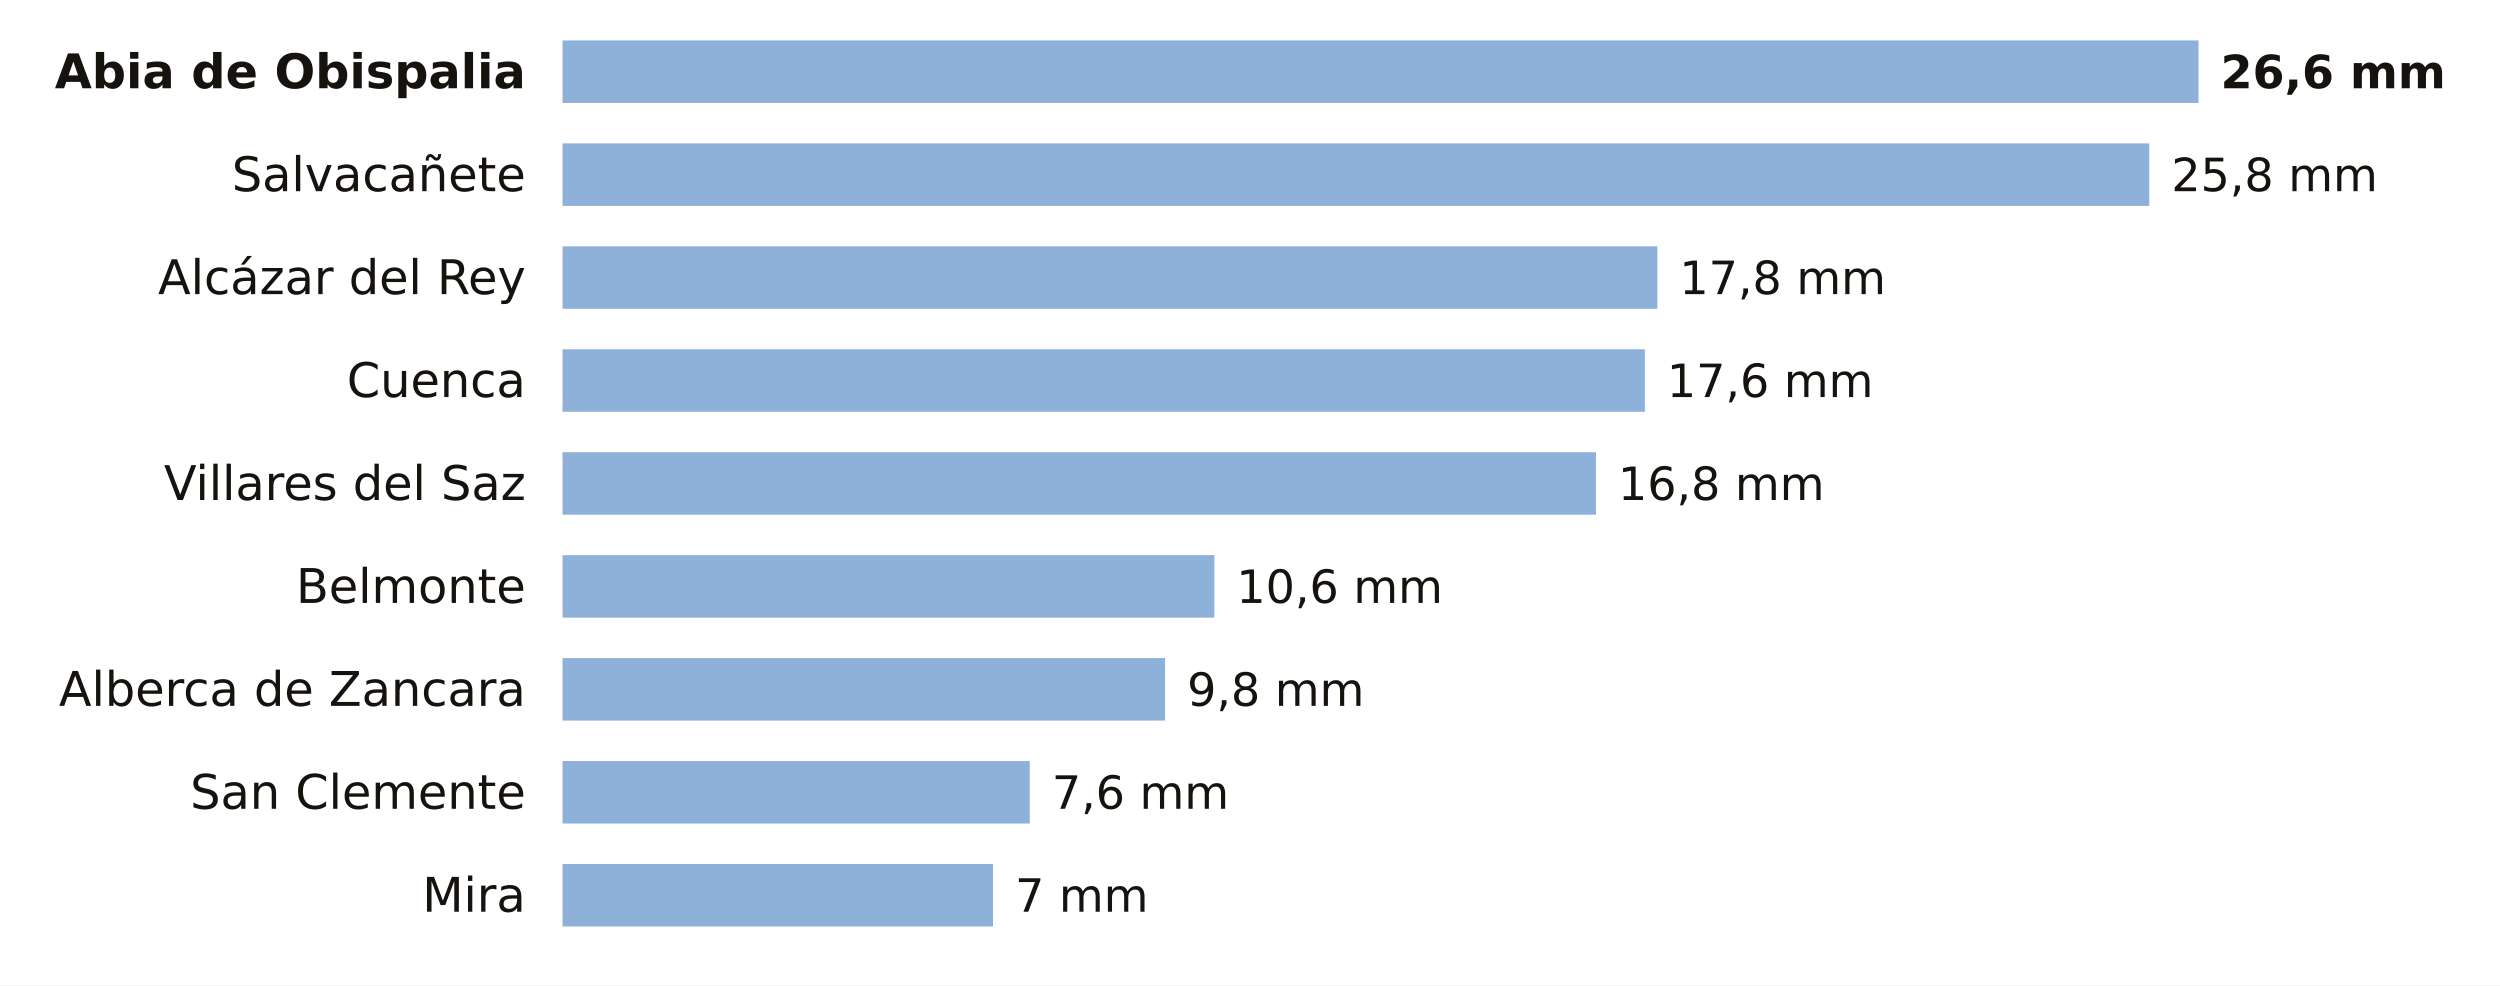
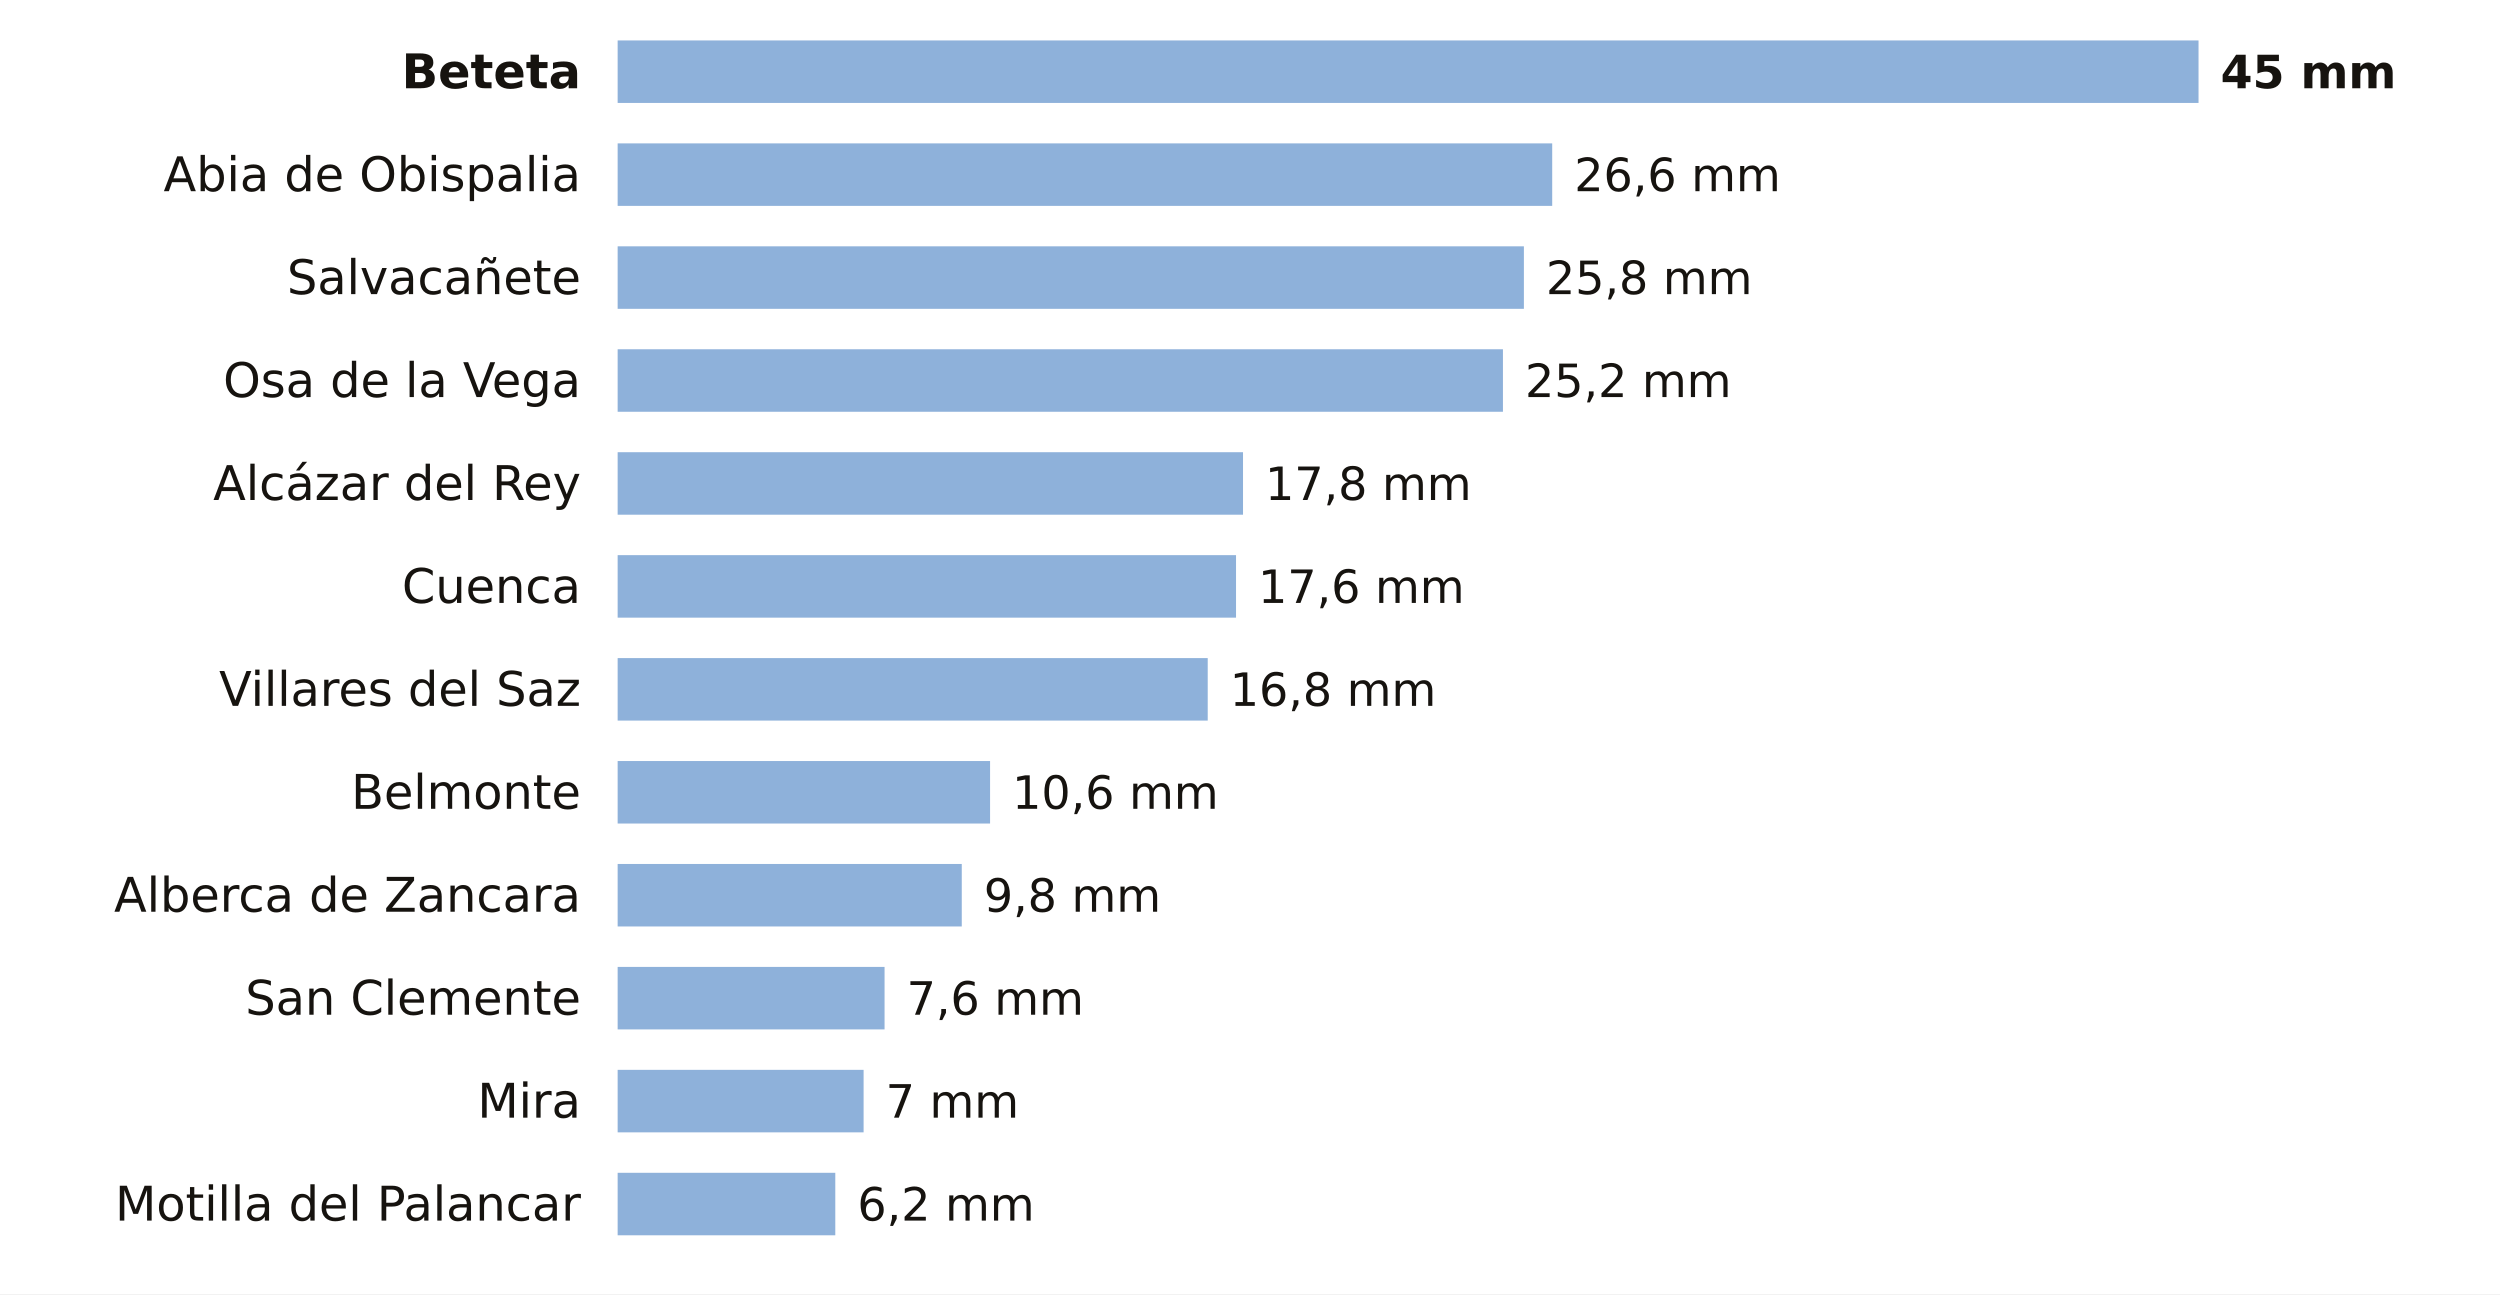
- <svg xmlns="http://www.w3.org/2000/svg" viewBox="0 0 680 268" width="680" height="268" role="img" aria-label="La lluvia de los últimos 7 días en las estaciones de AEMET de Cuenca">
-   <rect width="680" height="268" fill="#FFFFFF" />
-   <text x="143.0" y="24.0" font-size="13" fill="#16130F" text-anchor="end" font-weight="600" font-family="Public Sans, DejaVu Sans, Arial, sans-serif">Abia de Obispalia</text>
-   <rect x="153" y="11" width="445.0" height="17" fill="#8EB1DA" />
-   <text x="604.0" y="24.0" font-size="12.5" fill="#16130F" text-anchor="start" font-weight="700" font-family="Public Sans, DejaVu Sans, Arial, sans-serif">26,6 mm</text>
-   <text x="143.0" y="52.0" font-size="13" fill="#16130F" text-anchor="end" font-weight="400" font-family="Public Sans, DejaVu Sans, Arial, sans-serif">Salvacañete</text>
-   <rect x="153" y="39" width="431.6" height="17" fill="#8EB1DA" />
-   <text x="590.6" y="52.0" font-size="12.5" fill="#16130F" text-anchor="start" font-weight="500" font-family="Public Sans, DejaVu Sans, Arial, sans-serif">25,8 mm</text>
-   <text x="143.0" y="80.0" font-size="13" fill="#16130F" text-anchor="end" font-weight="400" font-family="Public Sans, DejaVu Sans, Arial, sans-serif">Alcázar del Rey</text>
-   <rect x="153" y="67" width="297.8" height="17" fill="#8EB1DA" />
-   <text x="456.8" y="80.0" font-size="12.5" fill="#16130F" text-anchor="start" font-weight="500" font-family="Public Sans, DejaVu Sans, Arial, sans-serif">17,8 mm</text>
-   <text x="143.0" y="108.0" font-size="13" fill="#16130F" text-anchor="end" font-weight="400" font-family="Public Sans, DejaVu Sans, Arial, sans-serif">Cuenca</text>
-   <rect x="153" y="95" width="294.4" height="17" fill="#8EB1DA" />
-   <text x="453.4" y="108.0" font-size="12.5" fill="#16130F" text-anchor="start" font-weight="500" font-family="Public Sans, DejaVu Sans, Arial, sans-serif">17,6 mm</text>
-   <text x="143.0" y="136.0" font-size="13" fill="#16130F" text-anchor="end" font-weight="400" font-family="Public Sans, DejaVu Sans, Arial, sans-serif">Villares del Saz</text>
-   <rect x="153" y="123" width="281.1" height="17" fill="#8EB1DA" />
-   <text x="440.1" y="136.0" font-size="12.5" fill="#16130F" text-anchor="start" font-weight="500" font-family="Public Sans, DejaVu Sans, Arial, sans-serif">16,8 mm</text>
-   <text x="143.0" y="164.0" font-size="13" fill="#16130F" text-anchor="end" font-weight="400" font-family="Public Sans, DejaVu Sans, Arial, sans-serif">Belmonte</text>
-   <rect x="153" y="151" width="177.3" height="17" fill="#8EB1DA" />
-   <text x="336.3" y="164.0" font-size="12.5" fill="#16130F" text-anchor="start" font-weight="500" font-family="Public Sans, DejaVu Sans, Arial, sans-serif">10,6 mm</text>
-   <text x="143.0" y="192.0" font-size="13" fill="#16130F" text-anchor="end" font-weight="400" font-family="Public Sans, DejaVu Sans, Arial, sans-serif">Alberca de Zancara</text>
-   <rect x="153" y="179" width="163.9" height="17" fill="#8EB1DA" />
-   <text x="322.9" y="192.0" font-size="12.5" fill="#16130F" text-anchor="start" font-weight="500" font-family="Public Sans, DejaVu Sans, Arial, sans-serif">9,8 mm</text>
-   <text x="143.0" y="220.0" font-size="13" fill="#16130F" text-anchor="end" font-weight="400" font-family="Public Sans, DejaVu Sans, Arial, sans-serif">San Clemente</text>
-   <rect x="153" y="207" width="127.1" height="17" fill="#8EB1DA" />
-   <text x="286.1" y="220.0" font-size="12.5" fill="#16130F" text-anchor="start" font-weight="500" font-family="Public Sans, DejaVu Sans, Arial, sans-serif">7,6 mm</text>
-   <text x="143.0" y="248.0" font-size="13" fill="#16130F" text-anchor="end" font-weight="400" font-family="Public Sans, DejaVu Sans, Arial, sans-serif">Mira</text>
-   <rect x="153" y="235" width="117.1" height="17" fill="#8EB1DA" />
-   <text x="276.1" y="248.0" font-size="12.5" fill="#16130F" text-anchor="start" font-weight="500" font-family="Public Sans, DejaVu Sans, Arial, sans-serif">7 mm</text>
+ <svg xmlns="http://www.w3.org/2000/svg" viewBox="0 0 680 352" width="680" height="352" role="img" aria-label="La lluvia de los últimos 7 días en las estaciones de AEMET de Cuenca">
+   <rect width="680" height="352" fill="#FFFFFF" />
+   <text x="158.0" y="24.0" font-size="13" fill="#16130F" text-anchor="end" font-weight="600" font-family="Public Sans, DejaVu Sans, Arial, sans-serif">Beteta</text>
+   <rect x="168" y="11" width="430.0" height="17" fill="#8EB1DA" />
+   <text x="604.0" y="24.0" font-size="12.5" fill="#16130F" text-anchor="start" font-weight="700" font-family="Public Sans, DejaVu Sans, Arial, sans-serif">45 mm</text>
+   <text x="158.0" y="52.0" font-size="13" fill="#16130F" text-anchor="end" font-weight="400" font-family="Public Sans, DejaVu Sans, Arial, sans-serif">Abia de Obispalia</text>
+   <rect x="168" y="39" width="254.2" height="17" fill="#8EB1DA" />
+   <text x="428.2" y="52.0" font-size="12.5" fill="#16130F" text-anchor="start" font-weight="500" font-family="Public Sans, DejaVu Sans, Arial, sans-serif">26,6 mm</text>
+   <text x="158.0" y="80.0" font-size="13" fill="#16130F" text-anchor="end" font-weight="400" font-family="Public Sans, DejaVu Sans, Arial, sans-serif">Salvacañete</text>
+   <rect x="168" y="67" width="246.5" height="17" fill="#8EB1DA" />
+   <text x="420.5" y="80.0" font-size="12.5" fill="#16130F" text-anchor="start" font-weight="500" font-family="Public Sans, DejaVu Sans, Arial, sans-serif">25,8 mm</text>
+   <text x="158.0" y="108.0" font-size="13" fill="#16130F" text-anchor="end" font-weight="400" font-family="Public Sans, DejaVu Sans, Arial, sans-serif">Osa de la Vega</text>
+   <rect x="168" y="95" width="240.8" height="17" fill="#8EB1DA" />
+   <text x="414.8" y="108.0" font-size="12.5" fill="#16130F" text-anchor="start" font-weight="500" font-family="Public Sans, DejaVu Sans, Arial, sans-serif">25,2 mm</text>
+   <text x="158.0" y="136.0" font-size="13" fill="#16130F" text-anchor="end" font-weight="400" font-family="Public Sans, DejaVu Sans, Arial, sans-serif">Alcázar del Rey</text>
+   <rect x="168" y="123" width="170.1" height="17" fill="#8EB1DA" />
+   <text x="344.1" y="136.0" font-size="12.5" fill="#16130F" text-anchor="start" font-weight="500" font-family="Public Sans, DejaVu Sans, Arial, sans-serif">17,8 mm</text>
+   <text x="158.0" y="164.0" font-size="13" fill="#16130F" text-anchor="end" font-weight="400" font-family="Public Sans, DejaVu Sans, Arial, sans-serif">Cuenca</text>
+   <rect x="168" y="151" width="168.2" height="17" fill="#8EB1DA" />
+   <text x="342.2" y="164.0" font-size="12.5" fill="#16130F" text-anchor="start" font-weight="500" font-family="Public Sans, DejaVu Sans, Arial, sans-serif">17,6 mm</text>
+   <text x="158.0" y="192.0" font-size="13" fill="#16130F" text-anchor="end" font-weight="400" font-family="Public Sans, DejaVu Sans, Arial, sans-serif">Villares del Saz</text>
+   <rect x="168" y="179" width="160.5" height="17" fill="#8EB1DA" />
+   <text x="334.5" y="192.0" font-size="12.5" fill="#16130F" text-anchor="start" font-weight="500" font-family="Public Sans, DejaVu Sans, Arial, sans-serif">16,8 mm</text>
+   <text x="158.0" y="220.0" font-size="13" fill="#16130F" text-anchor="end" font-weight="400" font-family="Public Sans, DejaVu Sans, Arial, sans-serif">Belmonte</text>
+   <rect x="168" y="207" width="101.3" height="17" fill="#8EB1DA" />
+   <text x="275.3" y="220.0" font-size="12.5" fill="#16130F" text-anchor="start" font-weight="500" font-family="Public Sans, DejaVu Sans, Arial, sans-serif">10,6 mm</text>
+   <text x="158.0" y="248.0" font-size="13" fill="#16130F" text-anchor="end" font-weight="400" font-family="Public Sans, DejaVu Sans, Arial, sans-serif">Alberca de Zancara</text>
+   <rect x="168" y="235" width="93.6" height="17" fill="#8EB1DA" />
+   <text x="267.6" y="248.0" font-size="12.5" fill="#16130F" text-anchor="start" font-weight="500" font-family="Public Sans, DejaVu Sans, Arial, sans-serif">9,8 mm</text>
+   <text x="158.0" y="276.0" font-size="13" fill="#16130F" text-anchor="end" font-weight="400" font-family="Public Sans, DejaVu Sans, Arial, sans-serif">San Clemente</text>
+   <rect x="168" y="263" width="72.6" height="17" fill="#8EB1DA" />
+   <text x="246.6" y="276.0" font-size="12.5" fill="#16130F" text-anchor="start" font-weight="500" font-family="Public Sans, DejaVu Sans, Arial, sans-serif">7,6 mm</text>
+   <text x="158.0" y="304.0" font-size="13" fill="#16130F" text-anchor="end" font-weight="400" font-family="Public Sans, DejaVu Sans, Arial, sans-serif">Mira</text>
+   <rect x="168" y="291" width="66.9" height="17" fill="#8EB1DA" />
+   <text x="240.9" y="304.0" font-size="12.5" fill="#16130F" text-anchor="start" font-weight="500" font-family="Public Sans, DejaVu Sans, Arial, sans-serif">7 mm</text>
+   <text x="158.0" y="332.0" font-size="13" fill="#16130F" text-anchor="end" font-weight="400" font-family="Public Sans, DejaVu Sans, Arial, sans-serif">Motilla del Palancar</text>
+   <rect x="168" y="319" width="59.2" height="17" fill="#8EB1DA" />
+   <text x="233.2" y="332.0" font-size="12.5" fill="#16130F" text-anchor="start" font-weight="500" font-family="Public Sans, DejaVu Sans, Arial, sans-serif">6,2 mm</text>
</svg>
